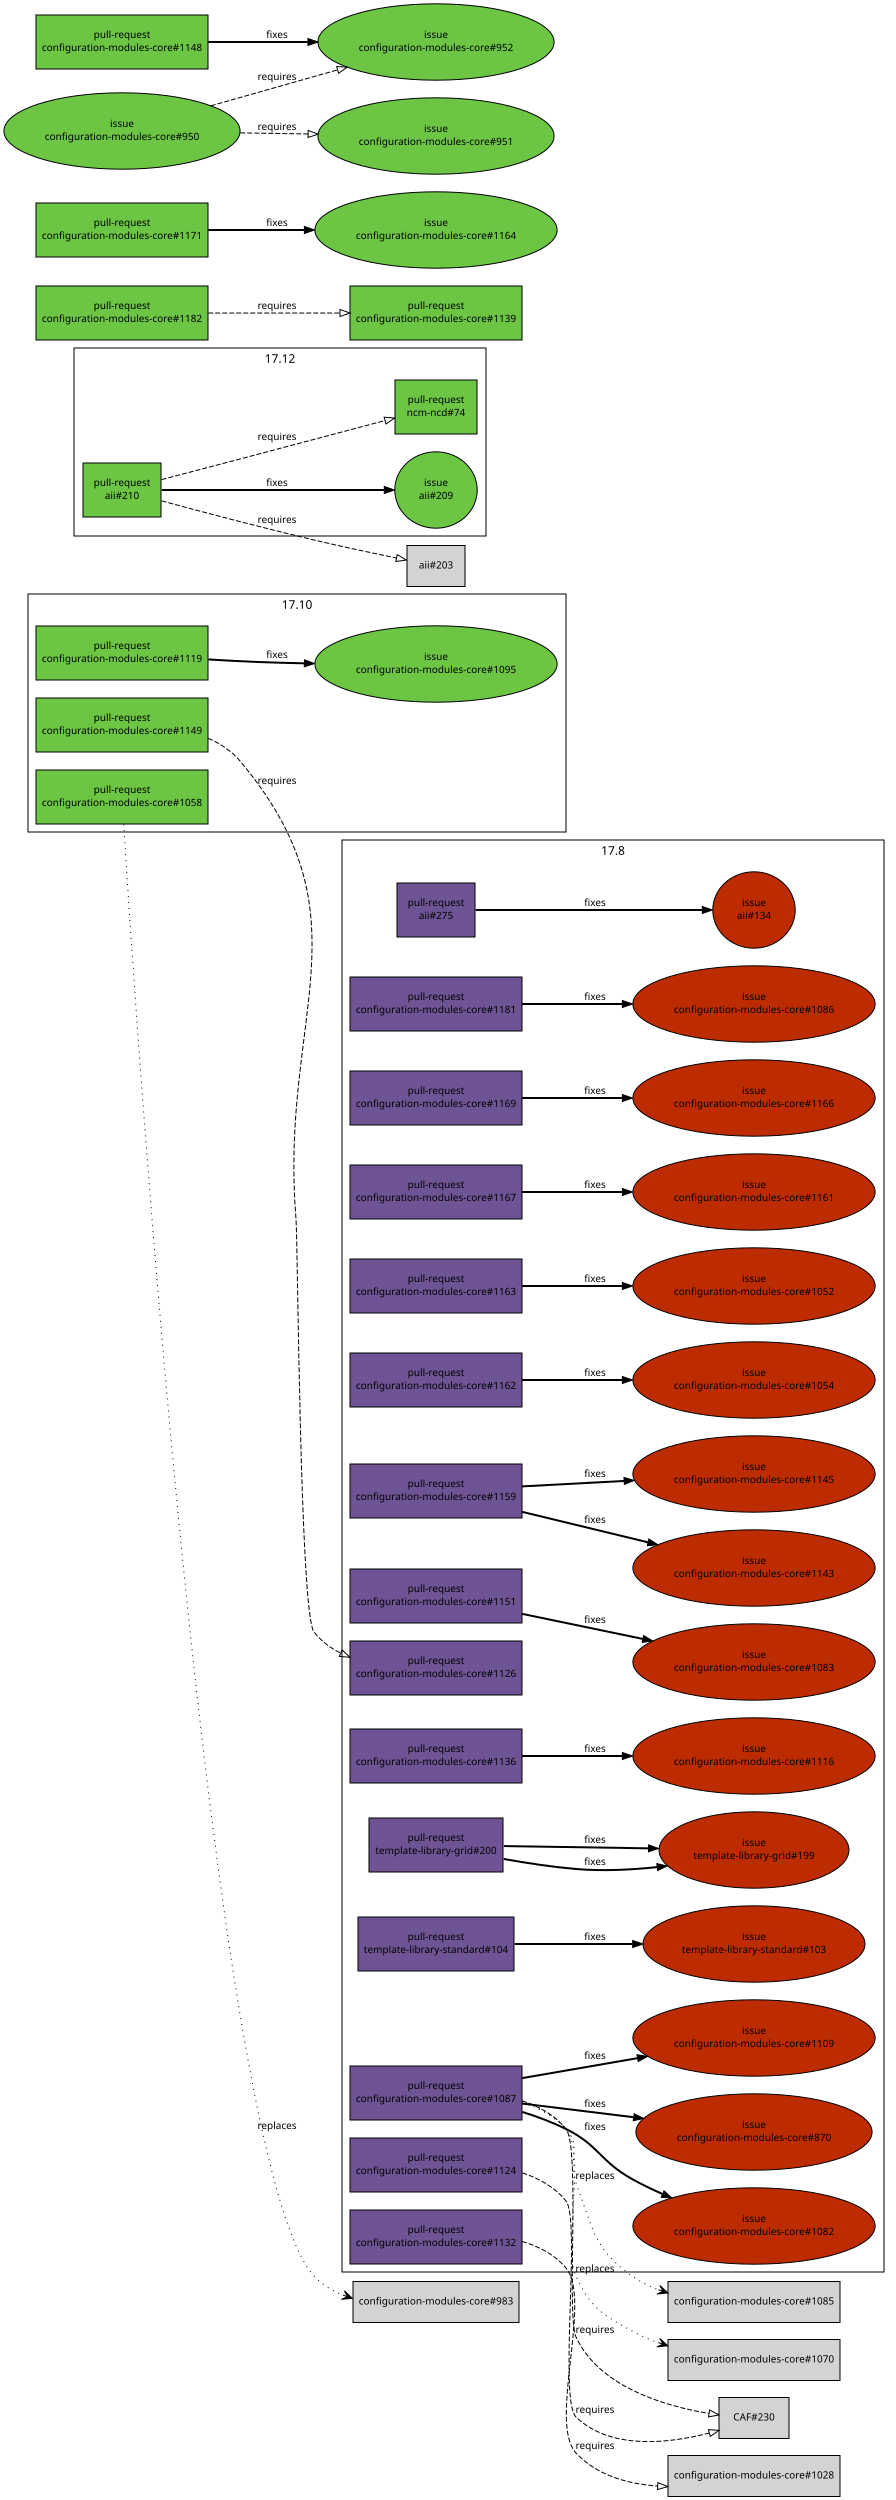
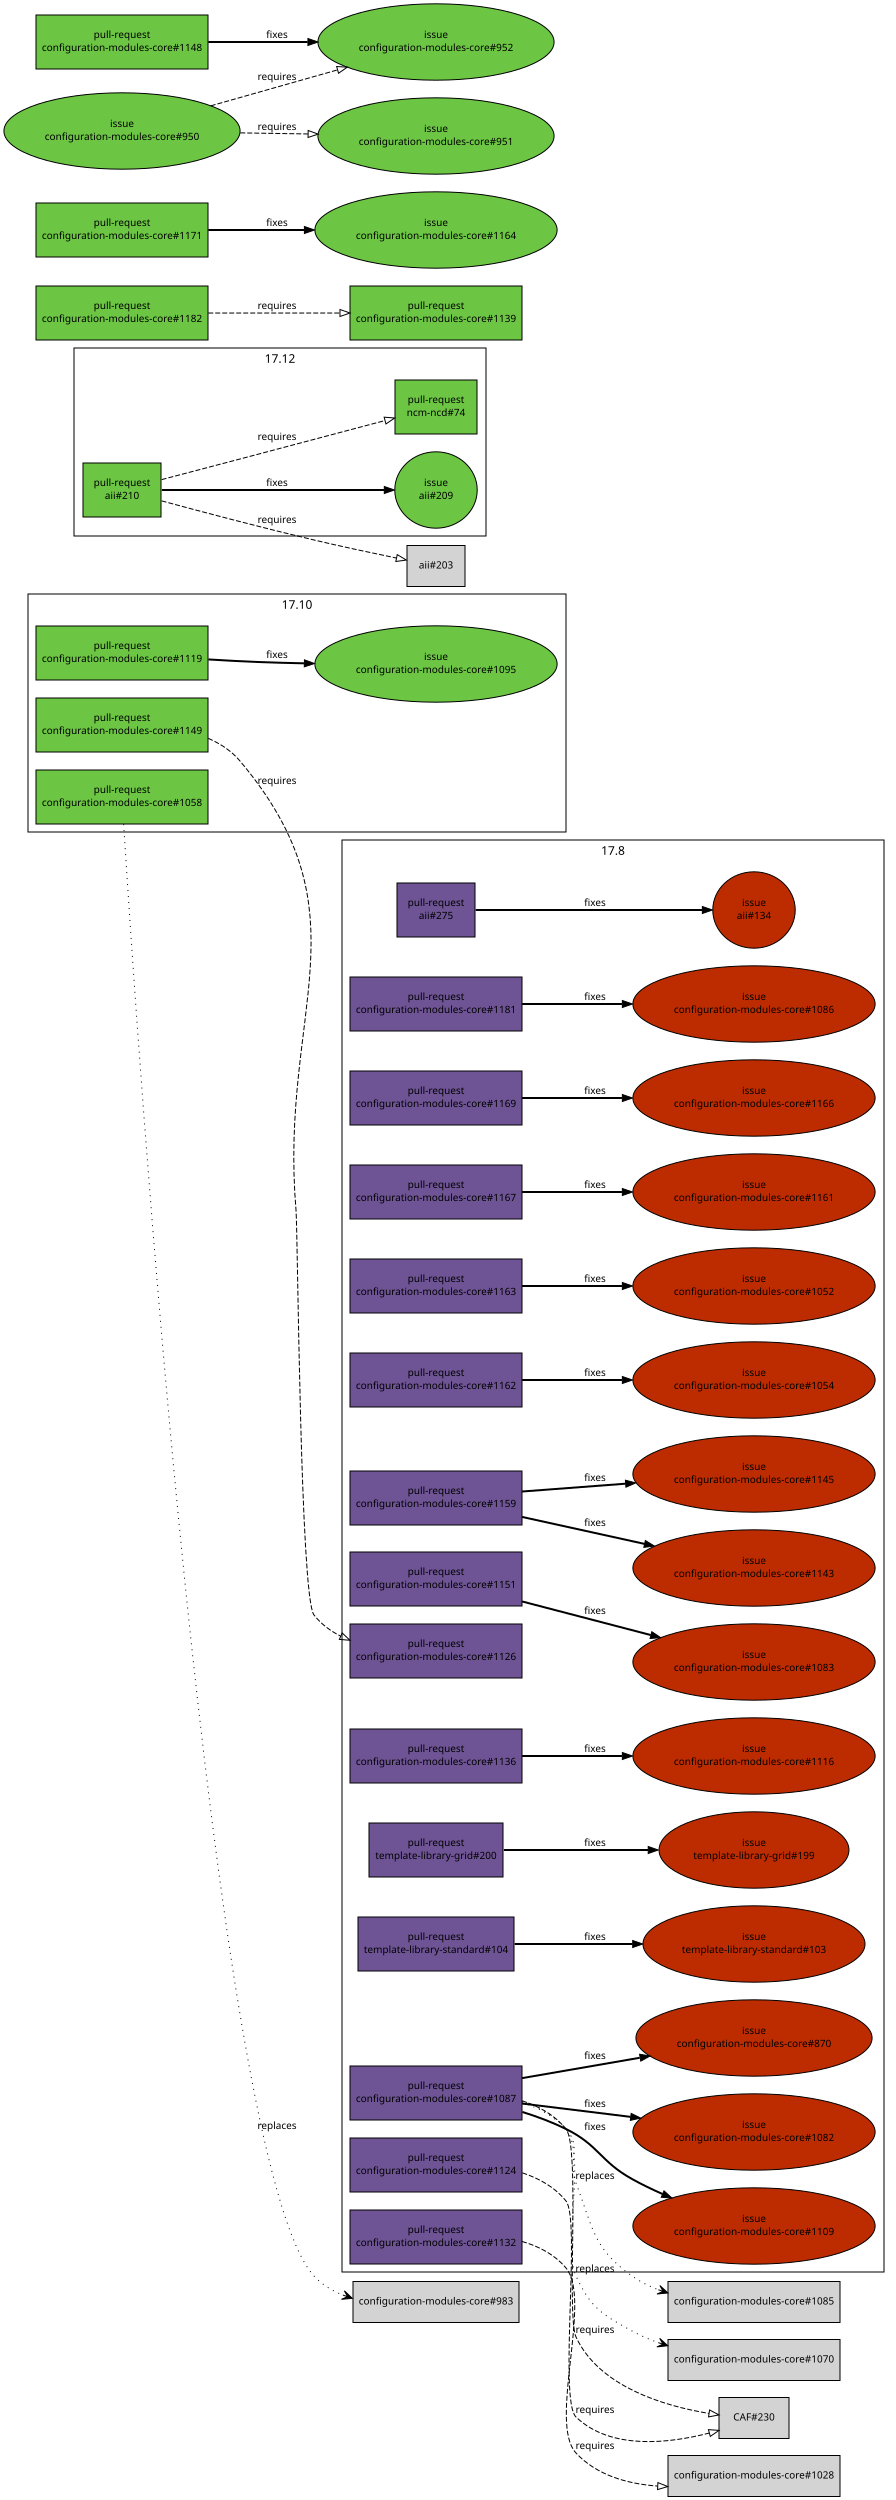
<svg xmlns="http://www.w3.org/2000/svg" xmlns:xlink="http://www.w3.org/1999/xlink" width="896pt" height="2500pt" viewBox="0.00 0.00 896.00 2500.00">
  <g id="graph1" class="graph" transform="scale(1 1) rotate(0) translate(4 2496)">
    <polygon fill="white" stroke="white" points="-4,5 -4,-2496 893,-2496 893,5 -4,5" />
    <g id="graph2" class="cluster">
      <polygon fill="none" stroke="black" points="24,-1664 24,-1902 562,-1902 562,-1664 24,-1664" />
      <text text-anchor="middle" x="293" y="-1887.2" font-family="Sans" font-size="12.00">17.10</text>
    </g>
    <g id="graph3" class="cluster">
      <polygon fill="none" stroke="black" points="338,-224 338,-1656 880,-1656 880,-224 338,-224" />
      <text text-anchor="middle" x="609" y="-1641.2" font-family="Sans" font-size="12.00">17.8</text>
    </g>
    <g id="graph5" class="cluster">
      <polygon fill="none" stroke="black" points="70,-1960 70,-2148 482,-2148 482,-1960 70,-1960" />
      <text text-anchor="middle" x="276" y="-2133.2" font-family="Sans" font-size="12.00">17.12</text>
    </g>
    <g id="node1" class="node">
      <a xlink:href="https://github.com/quattor/aii/pull/275" xlink:title="remove aii-freeipa, deprecated by ncm-freeipa AII support" target="_parent">
        <polygon fill="#6e5494" stroke="black" points="471,-1613 393,-1613 393,-1559 471,-1559 471,-1613" />
        <text text-anchor="middle" x="432" y="-1590" font-family="Sans" font-size="10.00">pull-request</text>
        <text text-anchor="middle" x="432" y="-1577" font-family="Sans" font-size="10.00">aii#275</text>
      </a>
    </g>
    <g id="node3" class="node">
      <a xlink:href="https://github.com/quattor/aii/issues/134" xlink:title="Missing freeipa.pm in AII RPM" target="_parent">
        <ellipse fill="#bd2c00" stroke="black" cx="750" cy="-1586" rx="41.217" ry="38.184" />
        <text text-anchor="middle" x="750" y="-1590" font-family="Sans" font-size="10.00">issue</text>
        <text text-anchor="middle" x="750" y="-1577" font-family="Sans" font-size="10.00">aii#134</text>
      </a>
    </g>
    <g id="edge2" class="edge">
      <path fill="none" stroke="black" stroke-width="2" d="M471.632,-1586C528.883,-1586 634.79,-1586 698.177,-1586" />
      <polygon fill="black" stroke="black" points="698.352,-1589.5 708.352,-1586 698.352,-1582.5 698.352,-1589.5" />
      <text text-anchor="middle" x="591" y="-1590" font-family="Sans" font-size="10.00">fixes</text>
    </g>
    <g id="node4" class="node">
      <a xlink:href="https://github.com/quattor/aii/pull/210" xlink:title="Shellfe: support active config for plugins" target="_parent">
        <polygon fill="#6cc644" stroke="black" points="157,-2033 79,-2033 79,-1979 157,-1979 157,-2033" />
        <text text-anchor="middle" x="118" y="-2010" font-family="Sans" font-size="10.00">pull-request</text>
        <text text-anchor="middle" x="118" y="-1997" font-family="Sans" font-size="10.00">aii#210</text>
      </a>
    </g>
    <g id="node6" class="node">
      <a xlink:href="https://github.com/quattor/aii/issues/209" xlink:title="support ACTIVE_CONFIG" target="_parent">
        <ellipse fill="#6cc644" stroke="black" cx="432" cy="-2006" rx="41.217" ry="38.184" />
        <text text-anchor="middle" x="432" y="-2010" font-family="Sans" font-size="10.00">issue</text>
        <text text-anchor="middle" x="432" y="-1997" font-family="Sans" font-size="10.00">aii#209</text>
      </a>
    </g>
    <g id="edge4" class="edge">
      <path fill="none" stroke="black" stroke-width="2" d="M157.768,-2006C214.279,-2006 317.868,-2006 380.284,-2006" />
      <polygon fill="black" stroke="black" points="380.31,-2009.5 390.31,-2006 380.31,-2002.5 380.31,-2009.5" />
      <text text-anchor="middle" x="273" y="-2010" font-family="Sans" font-size="10.00">fixes</text>
    </g>
    <g id="node8" class="node">
      <a xlink:href="https://github.com/quattor/ncm-ncd/pull/74" xlink:title="Set the current active config as an attribute to the component" target="_parent">
        <polygon fill="#6cc644" stroke="black" points="473,-2116 391,-2116 391,-2062 473,-2062 473,-2116" />
        <text text-anchor="middle" x="432" y="-2093" font-family="Sans" font-size="10.00">pull-request</text>
        <text text-anchor="middle" x="432" y="-2080" font-family="Sans" font-size="10.00">ncm-ncd#74</text>
      </a>
    </g>
    <g id="edge6" class="edge">
      <path fill="none" stroke="black" stroke-dasharray="5,2" d="M157.609,-2016.38C180.517,-2022.39 209.889,-2030.11 236,-2037 285.266,-2050.01 341.475,-2064.93 381.028,-2075.44" />
      <polygon fill="none" stroke="black" points="380.148,-2078.83 390.711,-2078.01 381.946,-2072.06 380.148,-2078.83" />
      <text text-anchor="middle" x="273" y="-2056" font-family="Sans" font-size="10.00">requires</text>
    </g>
    <g id="node10" class="node">
      <polygon fill="lightgrey" stroke="black" points="461,-1950.5 403,-1950.5 403,-1909.5 461,-1909.5 461,-1950.5" />
      <text text-anchor="middle" x="432" y="-1927.5" font-family="Sans" font-size="10.00">aii#203</text>
    </g>
    <g id="edge8" class="edge">
      <path fill="none" stroke="black" stroke-dasharray="5,2" d="M157.585,-1995.14C196.315,-1984.64 257.039,-1968.53 310,-1956 337.353,-1949.53 368.33,-1942.93 392.226,-1938.01" />
      <polygon fill="none" stroke="black" points="393.24,-1941.37 402.334,-1935.94 391.835,-1934.51 393.24,-1941.37" />
      <text text-anchor="middle" x="273" y="-1973" font-family="Sans" font-size="10.00">requires</text>
    </g>
    <g id="node11" class="node">
      <a xlink:href="https://github.com/quattor/configuration-modules-core/pull/1181" xlink:title="ncm-network: NoActionSupported" target="_parent">
        <polygon fill="#6e5494" stroke="black" points="518,-1519 346,-1519 346,-1465 518,-1465 518,-1519" />
        <text text-anchor="middle" x="432" y="-1496" font-family="Sans" font-size="10.00">pull-request</text>
        <text text-anchor="middle" x="432" y="-1483" font-family="Sans" font-size="10.00">configuration-modules-core#1181</text>
      </a>
    </g>
    <g id="node13" class="node">
      <a xlink:href="https://github.com/quattor/configuration-modules-core/issues/1086" xlink:title="ncm-network: declare NoActionSupported" target="_parent">
        <ellipse fill="#bd2c00" stroke="black" cx="750" cy="-1492" rx="121.122" ry="38.184" />
        <text text-anchor="middle" x="750" y="-1496" font-family="Sans" font-size="10.00">issue</text>
        <text text-anchor="middle" x="750" y="-1483" font-family="Sans" font-size="10.00">configuration-modules-core#1086</text>
      </a>
    </g>
    <g id="edge10" class="edge">
      <path fill="none" stroke="black" stroke-width="2" d="M518.055,-1492C548.811,-1492 584.215,-1492 617.951,-1492" />
      <polygon fill="black" stroke="black" points="618.361,-1495.5 628.361,-1492 618.361,-1488.5 618.361,-1495.5" />
      <text text-anchor="middle" x="591" y="-1496" font-family="Sans" font-size="10.00">fixes</text>
    </g>
    <g id="node14" class="node">
      <a xlink:href="https://github.com/quattor/configuration-modules-core/pull/1169" xlink:title="ncm-accounts: is_user_or_group function can be used without component" target="_parent">
        <polygon fill="#6e5494" stroke="black" points="518,-1425 346,-1425 346,-1371 518,-1371 518,-1425" />
        <text text-anchor="middle" x="432" y="-1402" font-family="Sans" font-size="10.00">pull-request</text>
        <text text-anchor="middle" x="432" y="-1389" font-family="Sans" font-size="10.00">configuration-modules-core#1169</text>
      </a>
    </g>
    <g id="node16" class="node">
      <a xlink:href="https://github.com/quattor/configuration-modules-core/issues/1166" xlink:title="ncm-systemd: schema depends on components/accounts/functions" target="_parent">
        <ellipse fill="#bd2c00" stroke="black" cx="750" cy="-1398" rx="121.122" ry="38.184" />
        <text text-anchor="middle" x="750" y="-1402" font-family="Sans" font-size="10.00">issue</text>
        <text text-anchor="middle" x="750" y="-1389" font-family="Sans" font-size="10.00">configuration-modules-core#1166</text>
      </a>
    </g>
    <g id="edge12" class="edge">
      <path fill="none" stroke="black" stroke-width="2" d="M518.055,-1398C548.811,-1398 584.215,-1398 617.951,-1398" />
      <polygon fill="black" stroke="black" points="618.361,-1401.5 628.361,-1398 618.361,-1394.5 618.361,-1401.5" />
      <text text-anchor="middle" x="591" y="-1402" font-family="Sans" font-size="10.00">fixes</text>
    </g>
    <g id="node17" class="node">
      <a xlink:href="https://github.com/quattor/configuration-modules-core/pull/1167" xlink:title="ncm-cups: fix compatibility with EL7" target="_parent">
        <polygon fill="#6e5494" stroke="black" points="518,-1331 346,-1331 346,-1277 518,-1277 518,-1331" />
        <text text-anchor="middle" x="432" y="-1308" font-family="Sans" font-size="10.00">pull-request</text>
        <text text-anchor="middle" x="432" y="-1295" font-family="Sans" font-size="10.00">configuration-modules-core#1167</text>
      </a>
    </g>
    <g id="node19" class="node">
      <a xlink:href="https://github.com/quattor/configuration-modules-core/issues/1161" xlink:title="ncm-cups 17.7.0 broken on EL7 (pre-EL7 chkconfig dependency)" target="_parent">
        <ellipse fill="#bd2c00" stroke="black" cx="750" cy="-1304" rx="121.122" ry="38.184" />
        <text text-anchor="middle" x="750" y="-1308" font-family="Sans" font-size="10.00">issue</text>
        <text text-anchor="middle" x="750" y="-1295" font-family="Sans" font-size="10.00">configuration-modules-core#1161</text>
      </a>
    </g>
    <g id="edge14" class="edge">
      <path fill="none" stroke="black" stroke-width="2" d="M518.055,-1304C548.811,-1304 584.215,-1304 617.951,-1304" />
      <polygon fill="black" stroke="black" points="618.361,-1307.5 628.361,-1304 618.361,-1300.5 618.361,-1307.5" />
      <text text-anchor="middle" x="591" y="-1308" font-family="Sans" font-size="10.00">fixes</text>
    </g>
    <g id="node20" class="node">
      <a xlink:href="https://github.com/quattor/configuration-modules-core/pull/1163" xlink:title="ncm-directoryservices: remove unsupported component" target="_parent">
        <polygon fill="#6e5494" stroke="black" points="518,-1237 346,-1237 346,-1183 518,-1183 518,-1237" />
        <text text-anchor="middle" x="432" y="-1214" font-family="Sans" font-size="10.00">pull-request</text>
        <text text-anchor="middle" x="432" y="-1201" font-family="Sans" font-size="10.00">configuration-modules-core#1163</text>
      </a>
    </g>
    <g id="node22" class="node">
      <a xlink:href="https://github.com/quattor/configuration-modules-core/issues/1052" xlink:title="ncm-directoryservices: Archive and remove from repository" target="_parent">
        <ellipse fill="#bd2c00" stroke="black" cx="750" cy="-1210" rx="121.122" ry="38.184" />
        <text text-anchor="middle" x="750" y="-1214" font-family="Sans" font-size="10.00">issue</text>
        <text text-anchor="middle" x="750" y="-1201" font-family="Sans" font-size="10.00">configuration-modules-core#1052</text>
      </a>
    </g>
    <g id="edge16" class="edge">
      <path fill="none" stroke="black" stroke-width="2" d="M518.055,-1210C548.811,-1210 584.215,-1210 617.951,-1210" />
      <polygon fill="black" stroke="black" points="618.361,-1213.5 628.361,-1210 618.361,-1206.5 618.361,-1213.5" />
      <text text-anchor="middle" x="591" y="-1214" font-family="Sans" font-size="10.00">fixes</text>
    </g>
    <g id="node23" class="node">
      <a xlink:href="https://github.com/quattor/configuration-modules-core/pull/1162" xlink:title="ncm-mcx: remove unsupported component" target="_parent">
        <polygon fill="#6e5494" stroke="black" points="518,-1143 346,-1143 346,-1089 518,-1089 518,-1143" />
        <text text-anchor="middle" x="432" y="-1120" font-family="Sans" font-size="10.00">pull-request</text>
        <text text-anchor="middle" x="432" y="-1107" font-family="Sans" font-size="10.00">configuration-modules-core#1162</text>
      </a>
    </g>
    <g id="node25" class="node">
      <a xlink:href="https://github.com/quattor/configuration-modules-core/issues/1054" xlink:title="ncm-mcx: Archive and remove from repository" target="_parent">
        <ellipse fill="#bd2c00" stroke="black" cx="750" cy="-1116" rx="121.122" ry="38.184" />
        <text text-anchor="middle" x="750" y="-1120" font-family="Sans" font-size="10.00">issue</text>
        <text text-anchor="middle" x="750" y="-1107" font-family="Sans" font-size="10.00">configuration-modules-core#1054</text>
      </a>
    </g>
    <g id="edge18" class="edge">
      <path fill="none" stroke="black" stroke-width="2" d="M518.055,-1116C548.811,-1116 584.215,-1116 617.951,-1116" />
      <polygon fill="black" stroke="black" points="618.361,-1119.5 628.361,-1116 618.361,-1112.5 618.361,-1119.5" />
      <text text-anchor="middle" x="591" y="-1120" font-family="Sans" font-size="10.00">fixes</text>
    </g>
    <g id="node26" class="node">
      <a xlink:href="https://github.com/quattor/configuration-modules-core/pull/1159" xlink:title="ncm-authconfig: Remove deprecated startstop property" target="_parent">
-         <polygon fill="#6e5494" stroke="black" points="518,-1032 346,-1032 346,-978 518,-978 518,-1032" />
-         <text text-anchor="middle" x="432" y="-1009" font-family="Sans" font-size="10.00">pull-request</text>
-         <text text-anchor="middle" x="432" y="-996" font-family="Sans" font-size="10.00">configuration-modules-core#1159</text>
+         <polygon fill="#6e5494" stroke="black" points="518,-1025 346,-1025 346,-971 518,-971 518,-1025" />
+         <text text-anchor="middle" x="432" y="-1002" font-family="Sans" font-size="10.00">pull-request</text>
+         <text text-anchor="middle" x="432" y="-989" font-family="Sans" font-size="10.00">configuration-modules-core#1159</text>
      </a>
    </g>
    <g id="node28" class="node">
      <a xlink:href="https://github.com/quattor/configuration-modules-core/issues/1145" xlink:title="ncm-authconfig: Remove startstop property" target="_parent">
        <ellipse fill="#bd2c00" stroke="black" cx="750" cy="-1022" rx="121.122" ry="38.184" />
        <text text-anchor="middle" x="750" y="-1026" font-family="Sans" font-size="10.00">issue</text>
        <text text-anchor="middle" x="750" y="-1013" font-family="Sans" font-size="10.00">configuration-modules-core#1145</text>
      </a>
    </g>
    <g id="edge20" class="edge">
-       <path fill="none" stroke="black" stroke-width="2" d="M518.055,-1009.6C549.445,-1011.28 585.678,-1013.22 620.038,-1015.05" />
-       <polygon fill="black" stroke="black" points="619.98,-1018.55 630.152,-1015.59 620.353,-1011.56 619.98,-1018.55" />
-       <text text-anchor="middle" x="591" y="-1019" font-family="Sans" font-size="10.00">fixes</text>
+       <path fill="none" stroke="black" stroke-width="2" d="M518.055,-1004.49C549.864,-1006.9 586.645,-1009.67 621.412,-1012.3" />
+       <polygon fill="black" stroke="black" points="621.406,-1015.8 631.642,-1013.07 621.933,-1008.82 621.406,-1015.8" />
+       <text text-anchor="middle" x="591" y="-1015" font-family="Sans" font-size="10.00">fixes</text>
    </g>
    <g id="node30" class="node">
      <a xlink:href="https://github.com/quattor/configuration-modules-core/issues/1143" xlink:title="ncm-authconfig: What is startstop supposed to do?" target="_parent">
        <ellipse fill="#bd2c00" stroke="black" cx="750" cy="-928" rx="121.122" ry="38.184" />
        <text text-anchor="middle" x="750" y="-932" font-family="Sans" font-size="10.00">issue</text>
        <text text-anchor="middle" x="750" y="-919" font-family="Sans" font-size="10.00">configuration-modules-core#1143</text>
      </a>
    </g>
    <g id="edge22" class="edge">
-       <path fill="none" stroke="black" stroke-width="2" d="M518.055,-984.163C556.881,-974.762 603.115,-963.566 644.051,-953.654" />
-       <polygon fill="black" stroke="black" points="644.892,-957.052 653.787,-951.297 643.244,-950.249 644.892,-957.052" />
-       <text text-anchor="middle" x="591" y="-973" font-family="Sans" font-size="10.00">fixes</text>
+       <path fill="none" stroke="black" stroke-width="2" d="M518.055,-979.057C555.78,-970.753 600.498,-960.909 640.554,-952.092" />
+       <polygon fill="black" stroke="black" points="641.347,-955.501 650.361,-949.933 639.842,-948.665 641.347,-955.501" />
+       <text text-anchor="middle" x="591" y="-970" font-family="Sans" font-size="10.00">fixes</text>
    </g>
    <g id="node31" class="node">
      <a xlink:href="https://github.com/quattor/configuration-modules-core/pull/1151" xlink:title="Escape / unescape functions from CCM::Path" target="_parent">
-         <polygon fill="#6e5494" stroke="black" points="518,-927 346,-927 346,-873 518,-873 518,-927" />
-         <text text-anchor="middle" x="432" y="-904" font-family="Sans" font-size="10.00">pull-request</text>
-         <text text-anchor="middle" x="432" y="-891" font-family="Sans" font-size="10.00">configuration-modules-core#1151</text>
+         <polygon fill="#6e5494" stroke="black" points="518,-944 346,-944 346,-890 518,-890 518,-944" />
+         <text text-anchor="middle" x="432" y="-921" font-family="Sans" font-size="10.00">pull-request</text>
+         <text text-anchor="middle" x="432" y="-908" font-family="Sans" font-size="10.00">configuration-modules-core#1151</text>
      </a>
    </g>
    <g id="node33" class="node">
      <a xlink:href="https://github.com/quattor/configuration-modules-core/issues/1083" xlink:title="warnings due to deprecated CCM modules" target="_parent">
        <ellipse fill="#bd2c00" stroke="black" cx="750" cy="-834" rx="121.122" ry="38.184" />
        <text text-anchor="middle" x="750" y="-838" font-family="Sans" font-size="10.00">issue</text>
        <text text-anchor="middle" x="750" y="-825" font-family="Sans" font-size="10.00">configuration-modules-core#1083</text>
      </a>
    </g>
    <g id="edge24" class="edge">
-       <path fill="none" stroke="black" stroke-width="2" d="M518.055,-882.139C555.191,-874.432 599.104,-865.318 638.676,-857.105" />
-       <polygon fill="black" stroke="black" points="639.557,-860.497 648.637,-855.038 638.134,-853.643 639.557,-860.497" />
-       <text text-anchor="middle" x="591" y="-873" font-family="Sans" font-size="10.00">fixes</text>
+       <path fill="none" stroke="black" stroke-width="2" d="M518.055,-894.539C557.732,-884.183 605.147,-871.808 646.736,-860.953" />
+       <polygon fill="black" stroke="black" points="647.827,-864.285 656.619,-858.373 646.06,-857.512 647.827,-864.285" />
+       <text text-anchor="middle" x="591" y="-882" font-family="Sans" font-size="10.00">fixes</text>
    </g>
    <g id="node34" class="node">
      <a xlink:href="https://github.com/quattor/configuration-modules-core/pull/1149" xlink:title="ncm-metaconfig: rsyslog: rainer script configuration" target="_parent">
        <polygon fill="#6cc644" stroke="black" points="204,-1798 32,-1798 32,-1744 204,-1744 204,-1798" />
        <text text-anchor="middle" x="118" y="-1775" font-family="Sans" font-size="10.00">pull-request</text>
        <text text-anchor="middle" x="118" y="-1762" font-family="Sans" font-size="10.00">configuration-modules-core#1149</text>
      </a>
    </g>
    <g id="node36" class="node">
      <a xlink:href="https://github.com/quattor/configuration-modules-core/pull/1126" xlink:title="ncm-metaconfig: cleanup and switch to 00-tqu" target="_parent">
-         <polygon fill="#6e5494" stroke="black" points="518,-855 346,-855 346,-801 518,-801 518,-855" />
-         <text text-anchor="middle" x="432" y="-832" font-family="Sans" font-size="10.00">pull-request</text>
-         <text text-anchor="middle" x="432" y="-819" font-family="Sans" font-size="10.00">configuration-modules-core#1126</text>
+         <polygon fill="#6e5494" stroke="black" points="518,-872 346,-872 346,-818 518,-818 518,-872" />
+         <text text-anchor="middle" x="432" y="-849" font-family="Sans" font-size="10.00">pull-request</text>
+         <text text-anchor="middle" x="432" y="-836" font-family="Sans" font-size="10.00">configuration-modules-core#1126</text>
      </a>
    </g>
    <g id="edge26" class="edge">
-       <path fill="none" stroke="black" stroke-dasharray="5,2" d="M204.179,-1757.71C216.323,-1752.41 227.533,-1745.09 236,-1735 367.824,-1577.91 275.078,-1481.37 292,-1277 293.895,-1254.11 295.852,-882.091 310,-864 317.102,-854.918 326.382,-848.044 336.655,-842.853" />
-       <polygon fill="none" stroke="black" points="338.21,-845.992 345.909,-838.713 335.351,-839.602 338.21,-845.992" />
+       <path fill="none" stroke="black" stroke-dasharray="5,2" d="M204.157,-1757.69C216.305,-1752.39 227.52,-1745.08 236,-1735 365.458,-1581.11 275.078,-1486.39 292,-1286 293.895,-1263.56 296.118,-898.735 310,-881 317.106,-871.921 326.388,-865.048 336.662,-859.859" />
+       <polygon fill="none" stroke="black" points="338.218,-862.998 345.917,-855.719 335.36,-856.608 338.218,-862.998" />
      <text text-anchor="middle" x="273" y="-1712" font-family="Sans" font-size="10.00">requires</text>
    </g>
    <g id="node37" class="node">
      <a xlink:href="https://github.com/quattor/configuration-modules-core/pull/1136" xlink:title="ncm-gmond: cleanup and support new configuration options" target="_parent">
        <polygon fill="#6e5494" stroke="black" points="518,-767 346,-767 346,-713 518,-713 518,-767" />
        <text text-anchor="middle" x="432" y="-744" font-family="Sans" font-size="10.00">pull-request</text>
        <text text-anchor="middle" x="432" y="-731" font-family="Sans" font-size="10.00">configuration-modules-core#1136</text>
      </a>
    </g>
    <g id="node39" class="node">
      <a xlink:href="https://github.com/quattor/configuration-modules-core/issues/1116" xlink:title="ncm-gmond: configuration options missing from schema" target="_parent">
        <ellipse fill="#bd2c00" stroke="black" cx="750" cy="-740" rx="121.122" ry="38.184" />
        <text text-anchor="middle" x="750" y="-744" font-family="Sans" font-size="10.00">issue</text>
        <text text-anchor="middle" x="750" y="-731" font-family="Sans" font-size="10.00">configuration-modules-core#1116</text>
      </a>
    </g>
    <g id="edge28" class="edge">
      <path fill="none" stroke="black" stroke-width="2" d="M518.055,-740C548.811,-740 584.215,-740 617.951,-740" />
      <polygon fill="black" stroke="black" points="618.361,-743.5 628.361,-740 618.361,-736.5 618.361,-743.5" />
      <text text-anchor="middle" x="591" y="-744" font-family="Sans" font-size="10.00">fixes</text>
    </g>
    <g id="node40" class="node">
      <a xlink:href="https://github.com/quattor/configuration-modules-core/pull/1132" xlink:title="ncm-metaconfig: hnormalise" target="_parent">
        <polygon fill="#6e5494" stroke="black" points="518,-286 346,-286 346,-232 518,-232 518,-286" />
        <text text-anchor="middle" x="432" y="-263" font-family="Sans" font-size="10.00">pull-request</text>
        <text text-anchor="middle" x="432" y="-250" font-family="Sans" font-size="10.00">configuration-modules-core#1132</text>
      </a>
    </g>
    <g id="node42" class="node">
      <polygon fill="lightgrey" stroke="black" points="836,-40.5 664,-40.5 664,0.5 836,0.5 836,-40.5" />
      <text text-anchor="middle" x="750" y="-17.5" font-family="Sans" font-size="10.00">configuration-modules-core#1028</text>
    </g>
    <g id="edge30" class="edge">
      <path fill="none" stroke="black" stroke-dasharray="5,2" d="M518.01,-254.559C534.867,-249.664 550.777,-241.451 562,-228 588.377,-196.388 543.992,-73.176 572,-43 592.663,-20.737 623.399,-12.094 653.541,-9.926" />
      <polygon fill="none" stroke="black" points="653.907,-13.412 663.725,-9.429 653.566,-6.421 653.907,-13.412" />
      <text text-anchor="middle" x="591" y="-47" font-family="Sans" font-size="10.00">requires</text>
    </g>
    <g id="node43" class="node">
      <a xlink:href="https://github.com/quattor/configuration-modules-core/pull/1124" xlink:title="ncm-cron: cleanup and switch to 00-tqu" target="_parent">
        <polygon fill="#6e5494" stroke="black" points="518,-358 346,-358 346,-304 518,-304 518,-358" />
        <text text-anchor="middle" x="432" y="-335" font-family="Sans" font-size="10.00">pull-request</text>
        <text text-anchor="middle" x="432" y="-322" font-family="Sans" font-size="10.00">configuration-modules-core#1124</text>
      </a>
    </g>
    <g id="node45" class="node">
      <polygon fill="lightgrey" stroke="black" points="785,-98.5 715,-98.5 715,-57.5 785,-57.5 785,-98.5" />
      <text text-anchor="middle" x="750" y="-75.5" font-family="Sans" font-size="10.00">CAF#230</text>
    </g>
    <g id="edge32" class="edge">
      <path fill="none" stroke="black" stroke-dasharray="5,2" d="M518.301,-323.159C535.142,-317.621 550.972,-308.821 562,-295 576.985,-276.22 554.67,-95.64 572,-79 606.627,-45.753 664.768,-52.485 705.139,-62.92" />
      <polygon fill="none" stroke="black" points="704.425,-66.354 714.995,-65.631 706.281,-59.604 704.425,-66.354" />
      <text text-anchor="middle" x="591" y="-83" font-family="Sans" font-size="10.00">requires</text>
    </g>
    <g id="node46" class="node">
      <a xlink:href="https://github.com/quattor/configuration-modules-core/pull/1119" xlink:title="ncm-systemd: cleanup, restarting modified unitfiles and initial handling of unconfigured units" target="_parent">
        <polygon fill="#6cc644" stroke="black" points="204,-1870 32,-1870 32,-1816 204,-1816 204,-1870" />
        <text text-anchor="middle" x="118" y="-1847" font-family="Sans" font-size="10.00">pull-request</text>
        <text text-anchor="middle" x="118" y="-1834" font-family="Sans" font-size="10.00">configuration-modules-core#1119</text>
      </a>
    </g>
    <g id="node48" class="node">
      <a xlink:href="https://github.com/quattor/configuration-modules-core/issues/1095" xlink:title="Manual intervention required in order for drop-in unit files to have any affect" target="_parent">
        <ellipse fill="#6cc644" stroke="black" cx="432" cy="-1832" rx="121.122" ry="38.184" />
        <text text-anchor="middle" x="432" y="-1836" font-family="Sans" font-size="10.00">issue</text>
        <text text-anchor="middle" x="432" y="-1823" font-family="Sans" font-size="10.00">configuration-modules-core#1095</text>
      </a>
    </g>
    <g id="edge34" class="edge">
      <path fill="none" stroke="black" stroke-width="2" d="M204.297,-1836.57C220.789,-1835.55 237.921,-1834.62 254,-1834 268.946,-1833.42 284.603,-1832.99 300.168,-1832.67" />
      <polygon fill="black" stroke="black" points="300.443,-1836.17 310.375,-1832.48 300.31,-1829.17 300.443,-1836.17" />
      <text text-anchor="middle" x="273" y="-1838" font-family="Sans" font-size="10.00">fixes</text>
    </g>
    <g id="node49" class="node">
      <a xlink:href="https://github.com/quattor/configuration-modules-core/pull/1087" xlink:title="ncm-network: cleanup, fixes and new features" target="_parent">
        <polygon fill="#6e5494" stroke="black" points="518,-430 346,-430 346,-376 518,-376 518,-430" />
        <text text-anchor="middle" x="432" y="-407" font-family="Sans" font-size="10.00">pull-request</text>
        <text text-anchor="middle" x="432" y="-394" font-family="Sans" font-size="10.00">configuration-modules-core#1087</text>
      </a>
    </g>
    <g id="edge46" class="edge">
      <path fill="none" stroke="black" stroke-dasharray="5,2" d="M518.283,-395.145C535.125,-389.607 550.96,-380.811 562,-367 576.447,-348.927 562.245,-179.981 572,-159 595.174,-109.159 660.222,-89.963 704.915,-82.585" />
      <polygon fill="none" stroke="black" points="705.595,-86.022 714.96,-81.067 704.549,-79.1 705.595,-86.022" />
      <text text-anchor="middle" x="591" y="-163" font-family="Sans" font-size="10.00">requires</text>
    </g>
    <g id="node51" class="node">
      <a xlink:href="https://github.com/quattor/configuration-modules-core/issues/1082" xlink:title="ncm-network: Allow extra routing options for the default route" target="_parent">
+         <ellipse fill="#bd2c00" stroke="black" cx="750" cy="-364" rx="121.122" ry="38.184" />
+         <text text-anchor="middle" x="750" y="-368" font-family="Sans" font-size="10.00">issue</text>
+         <text text-anchor="middle" x="750" y="-355" font-family="Sans" font-size="10.00">configuration-modules-core#1082</text>
+       </a>
+     </g>
+     <g id="edge36" class="edge">
+       <path fill="none" stroke="black" stroke-width="2" d="M518.055,-392.446C551.43,-388.353 590.278,-383.589 626.53,-379.143" />
+       <polygon fill="black" stroke="black" points="627.179,-382.589 636.679,-377.898 626.327,-375.641 627.179,-382.589" />
+       <text text-anchor="middle" x="591" y="-389" font-family="Sans" font-size="10.00">fixes</text>
+     </g>
+     <g id="node53" class="node">
+       <a xlink:href="https://github.com/quattor/configuration-modules-core/issues/870" xlink:title="ncm-network: hostname is not set in el7" target="_parent">
+         <ellipse fill="#bd2c00" stroke="black" cx="750" cy="-458" rx="118.087" ry="38.184" />
+         <text text-anchor="middle" x="750" y="-462" font-family="Sans" font-size="10.00">issue</text>
+         <text text-anchor="middle" x="750" y="-449" font-family="Sans" font-size="10.00">configuration-modules-core#870</text>
+       </a>
+     </g>
+     <g id="edge38" class="edge">
+       <path fill="none" stroke="black" stroke-width="2" d="M518.055,-417.884C554.274,-424.148 596.939,-431.527 635.737,-438.237" />
+       <polygon fill="black" stroke="black" points="635.587,-441.764 646.037,-440.019 636.78,-434.866 635.587,-441.764" />
+       <text text-anchor="middle" x="591" y="-437" font-family="Sans" font-size="10.00">fixes</text>
+     </g>
+     <g id="node55" class="node">
+       <a xlink:href="https://github.com/quattor/configuration-modules-core/issues/1109" xlink:title="ncm-network: systemd rpm scripts remove HOSTNAME from /etc/sysconfig/network" target="_parent">
        <ellipse fill="#bd2c00" stroke="black" cx="750" cy="-270" rx="121.122" ry="38.184" />
        <text text-anchor="middle" x="750" y="-274" font-family="Sans" font-size="10.00">issue</text>
-         <text text-anchor="middle" x="750" y="-261" font-family="Sans" font-size="10.00">configuration-modules-core#1082</text>
-       </a>
-     </g>
-     <g id="edge36" class="edge">
+         <text text-anchor="middle" x="750" y="-261" font-family="Sans" font-size="10.00">configuration-modules-core#1109</text>
+       </a>
+     </g>
+     <g id="edge40" class="edge">
      <path fill="none" stroke="black" stroke-width="2" d="M518.326,-384.052C533.258,-379.389 548.355,-373.748 562,-367 594.987,-350.687 595.847,-334.902 628,-317 637.663,-311.62 648.068,-306.585 658.581,-301.959" />
      <polygon fill="black" stroke="black" points="660.016,-305.152 667.833,-298.001 657.262,-298.717 660.016,-305.152" />
      <text text-anchor="middle" x="591" y="-366" font-family="Sans" font-size="10.00">fixes</text>
-     </g>
-     <g id="node53" class="node">
-       <a xlink:href="https://github.com/quattor/configuration-modules-core/issues/870" xlink:title="ncm-network: hostname is not set in el7" target="_parent">
-         <ellipse fill="#bd2c00" stroke="black" cx="750" cy="-364" rx="118.087" ry="38.184" />
-         <text text-anchor="middle" x="750" y="-368" font-family="Sans" font-size="10.00">issue</text>
-         <text text-anchor="middle" x="750" y="-355" font-family="Sans" font-size="10.00">configuration-modules-core#870</text>
-       </a>
-     </g>
-     <g id="edge38" class="edge">
-       <path fill="none" stroke="black" stroke-width="2" d="M518.055,-392.446C552.27,-388.25 592.239,-383.348 629.264,-378.807" />
-       <polygon fill="black" stroke="black" points="630.122,-382.228 639.622,-377.537 629.27,-375.28 630.122,-382.228" />
-       <text text-anchor="middle" x="591" y="-389" font-family="Sans" font-size="10.00">fixes</text>
-     </g>
-     <g id="node55" class="node">
-       <a xlink:href="https://github.com/quattor/configuration-modules-core/issues/1109" xlink:title="ncm-network: systemd rpm scripts remove HOSTNAME from /etc/sysconfig/network" target="_parent">
-         <ellipse fill="#bd2c00" stroke="black" cx="750" cy="-458" rx="121.122" ry="38.184" />
-         <text text-anchor="middle" x="750" y="-462" font-family="Sans" font-size="10.00">issue</text>
-         <text text-anchor="middle" x="750" y="-449" font-family="Sans" font-size="10.00">configuration-modules-core#1109</text>
-       </a>
-     </g>
-     <g id="edge40" class="edge">
-       <path fill="none" stroke="black" stroke-width="2" d="M518.055,-417.884C553.514,-424.017 595.152,-431.218 633.29,-437.814" />
-       <polygon fill="black" stroke="black" points="632.973,-441.311 643.423,-439.567 634.166,-434.414 632.973,-441.311" />
-       <text text-anchor="middle" x="591" y="-437" font-family="Sans" font-size="10.00">fixes</text>
    </g>
    <g id="node57" class="node">
      <polygon fill="lightgrey" stroke="black" points="836,-214.5 664,-214.5 664,-173.5 836,-173.5 836,-214.5" />
      <text text-anchor="middle" x="750" y="-191.5" font-family="Sans" font-size="10.00">configuration-modules-core#1085</text>
    </g>
    <g id="edge42" class="edge">
      <path fill="none" stroke="black" stroke-dasharray="1,5" d="M518.273,-393.545C534.702,-388.06 550.37,-379.689 562,-367 578.492,-349.006 563.343,-335.821 572,-313 589.112,-267.888 588.714,-248.01 628,-220 636.001,-214.295 644.999,-209.796 654.388,-206.254" />
      <polygon fill="black" stroke="black" points="663.886,-203.022 655.868,-210.504 659.152,-204.633 654.419,-206.244 654.419,-206.244 654.419,-206.244 659.152,-204.633 652.969,-201.984 663.886,-203.022 663.886,-203.022" />
      <text text-anchor="middle" x="591" y="-317" font-family="Sans" font-size="10.00">replaces</text>
    </g>
    <g id="node59" class="node">
      <polygon fill="lightgrey" stroke="black" points="836,-156.5 664,-156.5 664,-115.5 836,-115.5 836,-156.5" />
      <text text-anchor="middle" x="750" y="-133.5" font-family="Sans" font-size="10.00">configuration-modules-core#1070</text>
    </g>
    <g id="edge44" class="edge">
      <path fill="none" stroke="black" stroke-dasharray="1,5" d="M518.079,-394.98C534.932,-389.451 550.823,-380.701 562,-367 582.697,-341.629 558.316,-249.746 572,-220 586.58,-188.307 597.467,-181.874 628,-165 636.202,-160.467 645.096,-156.638 654.216,-153.406" />
      <polygon fill="black" stroke="black" points="663.783,-150.248 655.697,-157.655 659.035,-151.815 654.287,-153.382 654.287,-153.382 654.287,-153.382 659.035,-151.815 652.876,-149.109 663.783,-150.248 663.783,-150.248" />
      <text text-anchor="middle" x="591" y="-224" font-family="Sans" font-size="10.00">replaces</text>
    </g>
    <g id="node61" class="node">
      <a xlink:href="https://github.com/quattor/configuration-modules-core/pull/1058" xlink:title="ncm-ssh: disable insecure ssh ciphersuites and macs" target="_parent">
        <polygon fill="#6cc644" stroke="black" points="204,-1726 32,-1726 32,-1672 204,-1672 204,-1726" />
        <text text-anchor="middle" x="118" y="-1703" font-family="Sans" font-size="10.00">pull-request</text>
        <text text-anchor="middle" x="118" y="-1690" font-family="Sans" font-size="10.00">configuration-modules-core#1058</text>
      </a>
    </g>
    <g id="node63" class="node">
      <polygon fill="lightgrey" stroke="black" points="515,-214.5 349,-214.5 349,-173.5 515,-173.5 515,-214.5" />
      <text text-anchor="middle" x="432" y="-191.5" font-family="Sans" font-size="10.00">configuration-modules-core#983</text>
    </g>
    <g id="edge48" class="edge">
      <path fill="none" stroke="black" stroke-dasharray="1,5" d="M119.658,-1671.82C131.61,-1479.75 207.092,-331.587 310,-220 317.892,-211.442 327.849,-205.332 338.655,-201.019" />
      <polygon fill="black" stroke="black" points="348.34,-197.675 340.356,-205.193 343.614,-199.307 338.887,-200.939 338.887,-200.939 338.887,-200.939 343.614,-199.307 337.419,-196.685 348.34,-197.675 348.34,-197.675" />
      <text text-anchor="middle" x="273" y="-367" font-family="Sans" font-size="10.00">replaces</text>
    </g>
    <g id="node64" class="node">
      <a xlink:href="https://github.com/quattor/configuration-modules-core/pull/1182" xlink:title="ncm-opennebula: Include 5.4.x configuration" target="_parent">
        <polygon fill="#6cc644" stroke="black" points="204,-2210 32,-2210 32,-2156 204,-2156 204,-2210" />
        <text text-anchor="middle" x="118" y="-2187" font-family="Sans" font-size="10.00">pull-request</text>
        <text text-anchor="middle" x="118" y="-2174" font-family="Sans" font-size="10.00">configuration-modules-core#1182</text>
      </a>
    </g>
    <g id="node66" class="node">
      <a xlink:href="https://github.com/quattor/configuration-modules-core/pull/1139" xlink:title="ncm-opennebula: include hugepages options" target="_parent">
        <polygon fill="#6cc644" stroke="black" points="518,-2210 346,-2210 346,-2156 518,-2156 518,-2210" />
        <text text-anchor="middle" x="432" y="-2187" font-family="Sans" font-size="10.00">pull-request</text>
        <text text-anchor="middle" x="432" y="-2174" font-family="Sans" font-size="10.00">configuration-modules-core#1139</text>
      </a>
    </g>
    <g id="edge50" class="edge">
      <path fill="none" stroke="black" stroke-dasharray="5,2" d="M204.217,-2183C244.975,-2183 293.781,-2183 335.743,-2183" />
      <polygon fill="none" stroke="black" points="335.975,-2186.5 345.975,-2183 335.975,-2179.5 335.975,-2186.5" />
      <text text-anchor="middle" x="273" y="-2187" font-family="Sans" font-size="10.00">requires</text>
    </g>
    <g id="node67" class="node">
      <a xlink:href="https://github.com/quattor/configuration-modules-core/pull/1171" xlink:title="[WIP] ncm-cups enhancements and cleanups" target="_parent">
        <polygon fill="#6cc644" stroke="black" points="204,-2293 32,-2293 32,-2239 204,-2239 204,-2293" />
        <text text-anchor="middle" x="118" y="-2270" font-family="Sans" font-size="10.00">pull-request</text>
        <text text-anchor="middle" x="118" y="-2257" font-family="Sans" font-size="10.00">configuration-modules-core#1171</text>
      </a>
    </g>
    <g id="node69" class="node">
      <a xlink:href="https://github.com/quattor/configuration-modules-core/issues/1164" xlink:title="ncm-cups 17.7.0: configuration of ServerAlias + miscellanous enhancements" target="_parent">
        <ellipse fill="#6cc644" stroke="black" cx="432" cy="-2266" rx="121.122" ry="38.184" />
        <text text-anchor="middle" x="432" y="-2270" font-family="Sans" font-size="10.00">issue</text>
        <text text-anchor="middle" x="432" y="-2257" font-family="Sans" font-size="10.00">configuration-modules-core#1164</text>
      </a>
    </g>
    <g id="edge52" class="edge">
      <path fill="none" stroke="black" stroke-width="2" d="M204.217,-2266C233.916,-2266 267.888,-2266 300.372,-2266" />
      <polygon fill="black" stroke="black" points="300.399,-2269.5 310.399,-2266 300.399,-2262.5 300.399,-2269.5" />
      <text text-anchor="middle" x="273" y="-2270" font-family="Sans" font-size="10.00">fixes</text>
    </g>
    <g id="node70" class="node">
      <a xlink:href="https://github.com/quattor/configuration-modules-core/pull/1148" xlink:title="ncm-spma: Remove support from groups from spma yumng backend" target="_parent">
        <polygon fill="#6cc644" stroke="black" points="204,-2481 32,-2481 32,-2427 204,-2427 204,-2481" />
        <text text-anchor="middle" x="118" y="-2458" font-family="Sans" font-size="10.00">pull-request</text>
        <text text-anchor="middle" x="118" y="-2445" font-family="Sans" font-size="10.00">configuration-modules-core#1148</text>
      </a>
    </g>
    <g id="node72" class="node">
      <a xlink:href="https://github.com/quattor/configuration-modules-core/issues/952" xlink:title="ncm-spma (yumng): Remove support for package groups" target="_parent">
        <ellipse fill="#6cc644" stroke="black" cx="432" cy="-2454" rx="118.087" ry="38.184" />
        <text text-anchor="middle" x="432" y="-2458" font-family="Sans" font-size="10.00">issue</text>
        <text text-anchor="middle" x="432" y="-2445" font-family="Sans" font-size="10.00">configuration-modules-core#952</text>
      </a>
    </g>
    <g id="edge54" class="edge">
      <path fill="none" stroke="black" stroke-width="2" d="M204.217,-2454C234.903,-2454 270.151,-2454 303.606,-2454" />
      <polygon fill="black" stroke="black" points="303.924,-2457.5 313.924,-2454 303.924,-2450.5 303.924,-2457.5" />
      <text text-anchor="middle" x="273" y="-2458" font-family="Sans" font-size="10.00">fixes</text>
    </g>
    <g id="node73" class="node">
      <a xlink:href="https://github.com/quattor/configuration-modules-core/issues/950" xlink:title="ncm-spma: Remove support for package groups from yum backends" target="_parent">
        <ellipse fill="#6cc644" stroke="black" cx="118" cy="-2365" rx="118.087" ry="38.184" />
        <text text-anchor="middle" x="118" y="-2369" font-family="Sans" font-size="10.00">issue</text>
        <text text-anchor="middle" x="118" y="-2356" font-family="Sans" font-size="10.00">configuration-modules-core#950</text>
      </a>
    </g>
    <g id="edge58" class="edge">
      <path fill="none" stroke="black" stroke-dasharray="5,2" d="M206.721,-2390.15C246.26,-2401.35 292.974,-2414.59 333.584,-2426.11" />
      <polygon fill="none" stroke="black" points="332.651,-2429.48 343.226,-2428.84 334.56,-2422.74 332.651,-2429.48" />
      <text text-anchor="middle" x="273" y="-2416" font-family="Sans" font-size="10.00">requires</text>
    </g>
    <g id="node75" class="node">
      <a xlink:href="https://github.com/quattor/configuration-modules-core/issues/951" xlink:title="ncm-spma (yum): Remove support for package groups" target="_parent">
        <ellipse fill="#6cc644" stroke="black" cx="432" cy="-2360" rx="118.087" ry="38.184" />
        <text text-anchor="middle" x="432" y="-2364" font-family="Sans" font-size="10.00">issue</text>
        <text text-anchor="middle" x="432" y="-2351" font-family="Sans" font-size="10.00">configuration-modules-core#951</text>
      </a>
    </g>
    <g id="edge56" class="edge">
      <path fill="none" stroke="black" stroke-dasharray="5,2" d="M236.263,-2363.12C258.348,-2362.77 281.525,-2362.4 303.892,-2362.04" />
      <polygon fill="none" stroke="black" points="304.162,-2365.54 314.105,-2361.88 304.05,-2358.54 304.162,-2365.54" />
      <text text-anchor="middle" x="273" y="-2366" font-family="Sans" font-size="10.00">requires</text>
    </g>
    <g id="node77" class="node">
      <a xlink:href="https://github.com/quattor/template-library-grid/pull/200" xlink:title="Allow location of CREAM monitoring configuration file to be changed" target="_parent">
-         <polygon fill="#6e5494" stroke="black" points="499,-678 365,-678 365,-624 499,-624 499,-678" />
-         <text text-anchor="middle" x="432" y="-655" font-family="Sans" font-size="10.00">pull-request</text>
-         <text text-anchor="middle" x="432" y="-642" font-family="Sans" font-size="10.00">template-library-grid#200</text>
+         <polygon fill="#6e5494" stroke="black" points="499,-673 365,-673 365,-619 499,-619 499,-673" />
+         <text text-anchor="middle" x="432" y="-650" font-family="Sans" font-size="10.00">pull-request</text>
+         <text text-anchor="middle" x="432" y="-637" font-family="Sans" font-size="10.00">template-library-grid#200</text>
      </a>
    </g>
    <g id="node79" class="node">
      <a xlink:href="https://github.com/quattor/template-library-grid/issues/199" xlink:title="template personality/cream_ce/templates/cream-config.templ" target="_parent">
        <ellipse fill="#bd2c00" stroke="black" cx="750" cy="-646" rx="94.96" ry="38.184" />
        <text text-anchor="middle" x="750" y="-650" font-family="Sans" font-size="10.00">issue</text>
        <text text-anchor="middle" x="750" y="-637" font-family="Sans" font-size="10.00">template-library-grid#199</text>
      </a>
    </g>
    <g id="edge60" class="edge">
-       <path fill="none" stroke="black" stroke-width="2" d="M499.705,-637.009C522.56,-632.924 548.289,-629.018 572,-627 598.36,-624.757 626.871,-626.106 653.188,-628.907" />
-       <polygon fill="black" stroke="black" points="652.825,-632.388 663.158,-630.047 653.62,-625.434 652.825,-632.388" />
-       <text text-anchor="middle" x="591" y="-631" font-family="Sans" font-size="10.00">fixes</text>
-     </g>
-     <g id="edge62" class="edge">
-       <path fill="none" stroke="black" stroke-width="2" d="M499.829,-649.934C541.892,-649.272 596.812,-648.409 644.476,-647.659" />
-       <polygon fill="black" stroke="black" points="644.586,-651.158 654.53,-647.501 644.476,-644.159 644.586,-651.158" />
-       <text text-anchor="middle" x="591" y="-653" font-family="Sans" font-size="10.00">fixes</text>
-     </g>
-     <g id="node81" class="node">
+       <path fill="none" stroke="black" stroke-width="2" d="M499.829,-646C541.807,-646 596.59,-646 644.187,-646" />
+       <polygon fill="black" stroke="black" points="644.227,-649.5 654.227,-646 644.227,-642.5 644.227,-649.5" />
+       <text text-anchor="middle" x="591" y="-650" font-family="Sans" font-size="10.00">fixes</text>
+     </g>
+     <g id="node80" class="node">
      <a xlink:href="https://github.com/quattor/template-library-standard/pull/104" xlink:title="Add CPUs used in Mellanox SN2100 and SN2700 switches" target="_parent">
        <polygon fill="#6e5494" stroke="black" points="510,-579 354,-579 354,-525 510,-525 510,-579" />
        <text text-anchor="middle" x="432" y="-556" font-family="Sans" font-size="10.00">pull-request</text>
        <text text-anchor="middle" x="432" y="-543" font-family="Sans" font-size="10.00">template-library-standard#104</text>
      </a>
    </g>
-     <g id="node83" class="node">
+     <g id="node82" class="node">
      <a xlink:href="https://github.com/quattor/template-library-standard/issues/103" xlink:title="hardware/cpu/intel add embedded cpus" target="_parent">
        <ellipse fill="#bd2c00" stroke="black" cx="750" cy="-552" rx="111.016" ry="38.184" />
        <text text-anchor="middle" x="750" y="-556" font-family="Sans" font-size="10.00">issue</text>
        <text text-anchor="middle" x="750" y="-543" font-family="Sans" font-size="10.00">template-library-standard#103</text>
      </a>
    </g>
-     <g id="edge64" class="edge">
+     <g id="edge62" class="edge">
      <path fill="none" stroke="black" stroke-width="2" d="M510.607,-552C546.138,-552 588.937,-552 628.462,-552" />
      <polygon fill="black" stroke="black" points="628.702,-555.5 638.702,-552 628.702,-548.5 628.702,-555.5" />
      <text text-anchor="middle" x="591" y="-556" font-family="Sans" font-size="10.00">fixes</text>
    </g>
  </g>
</svg>
